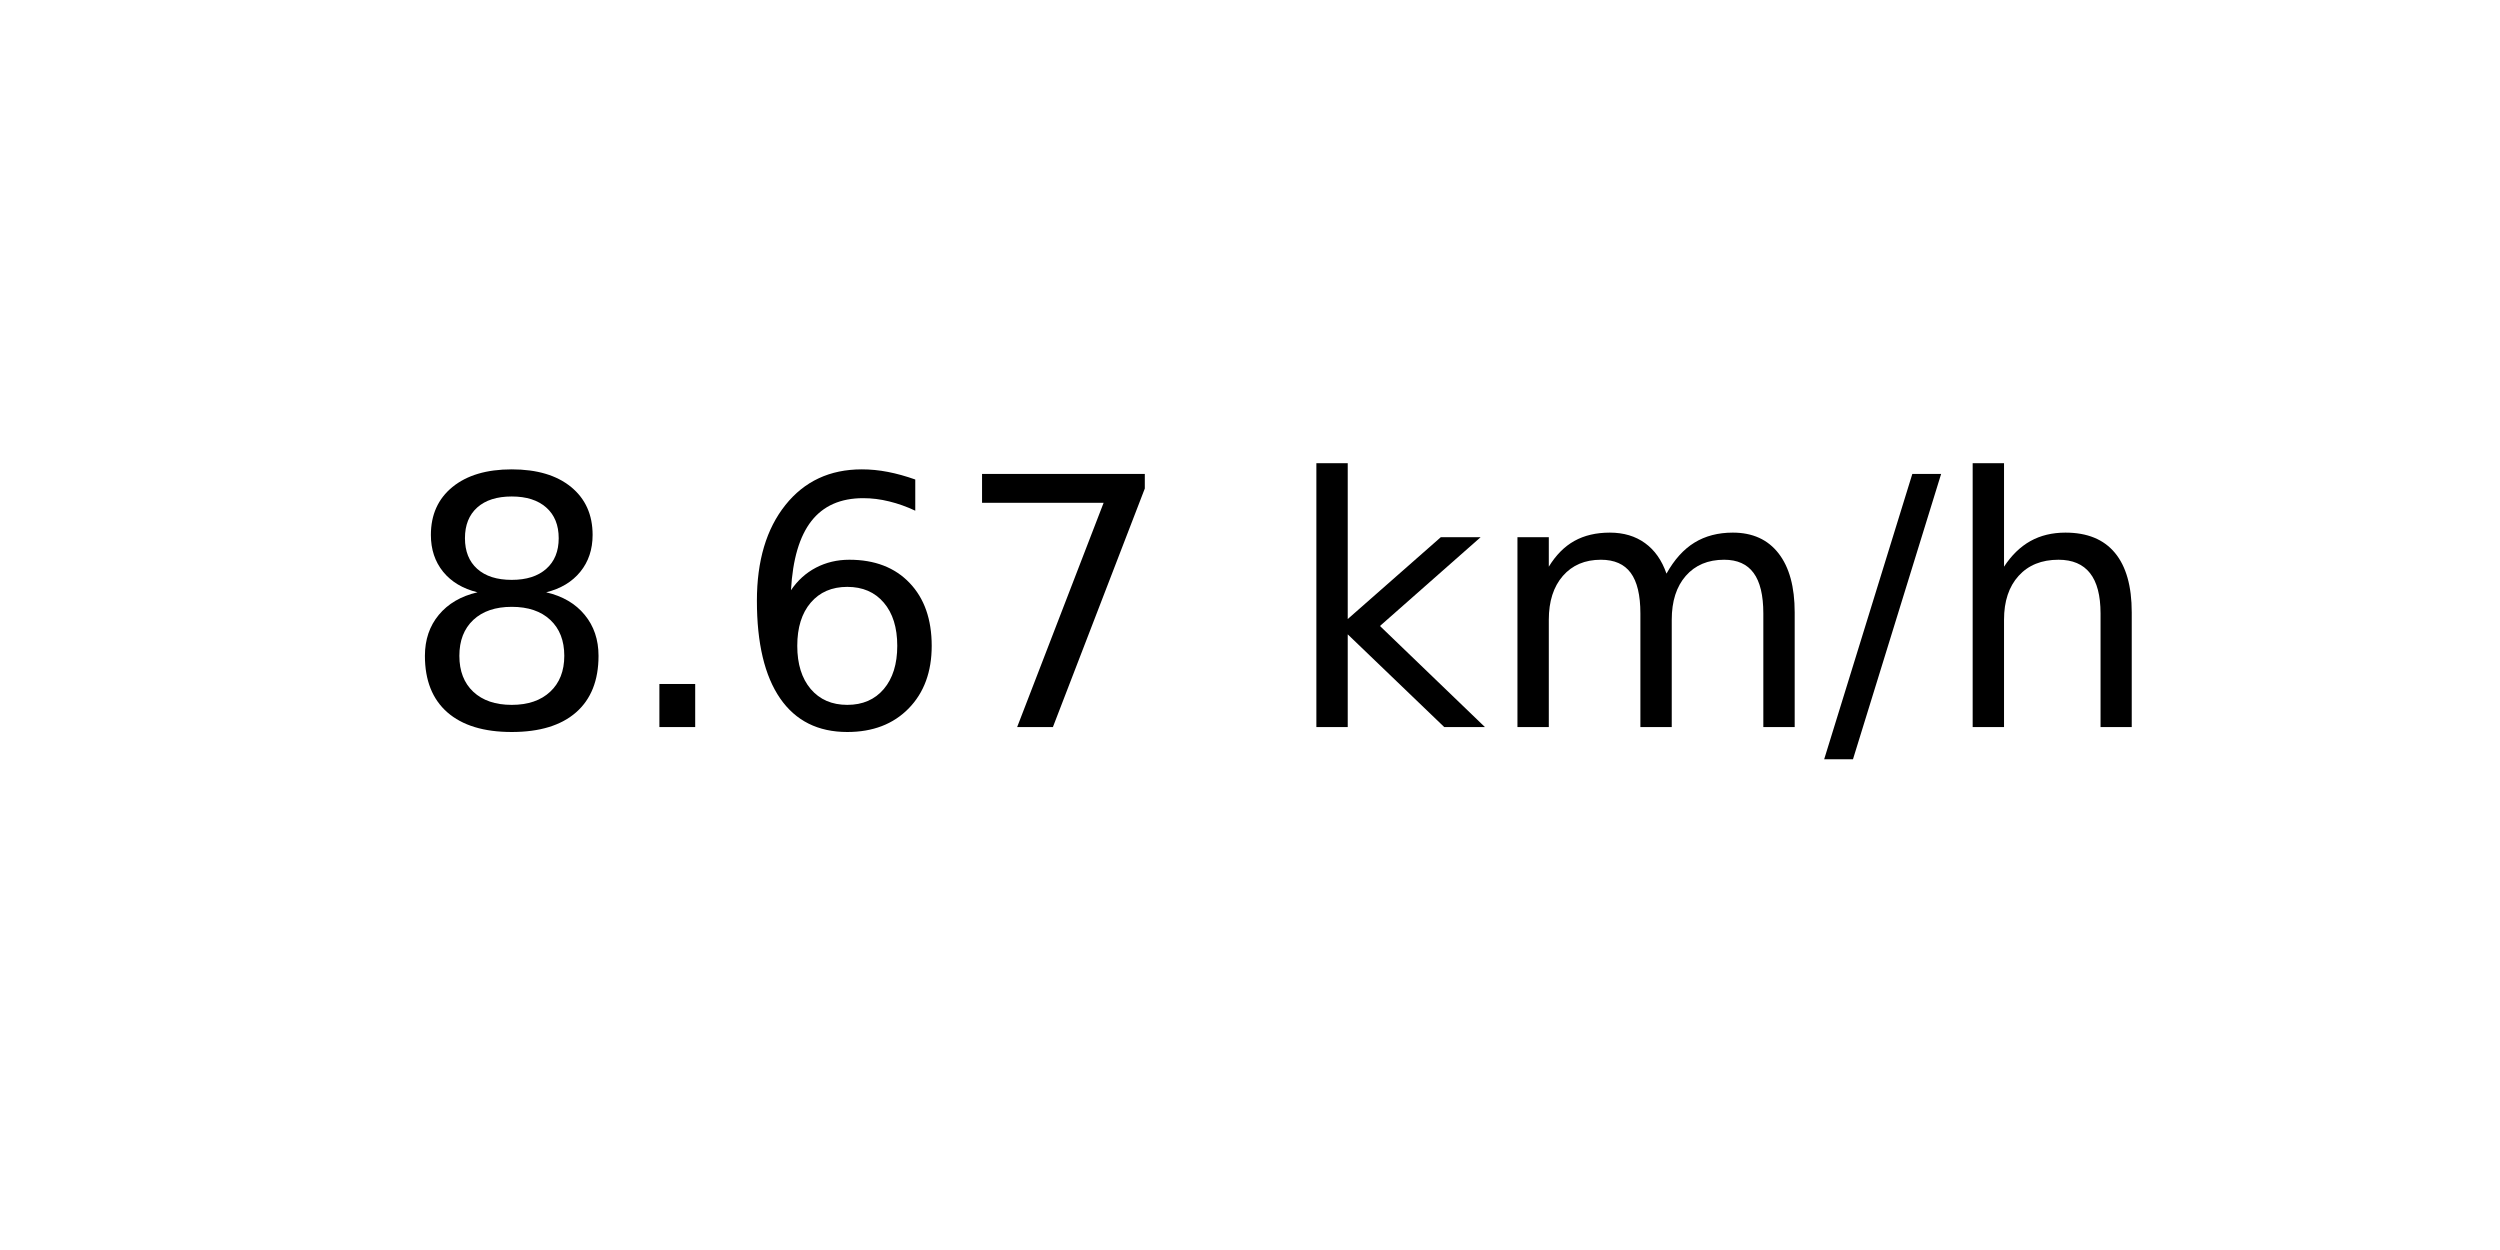
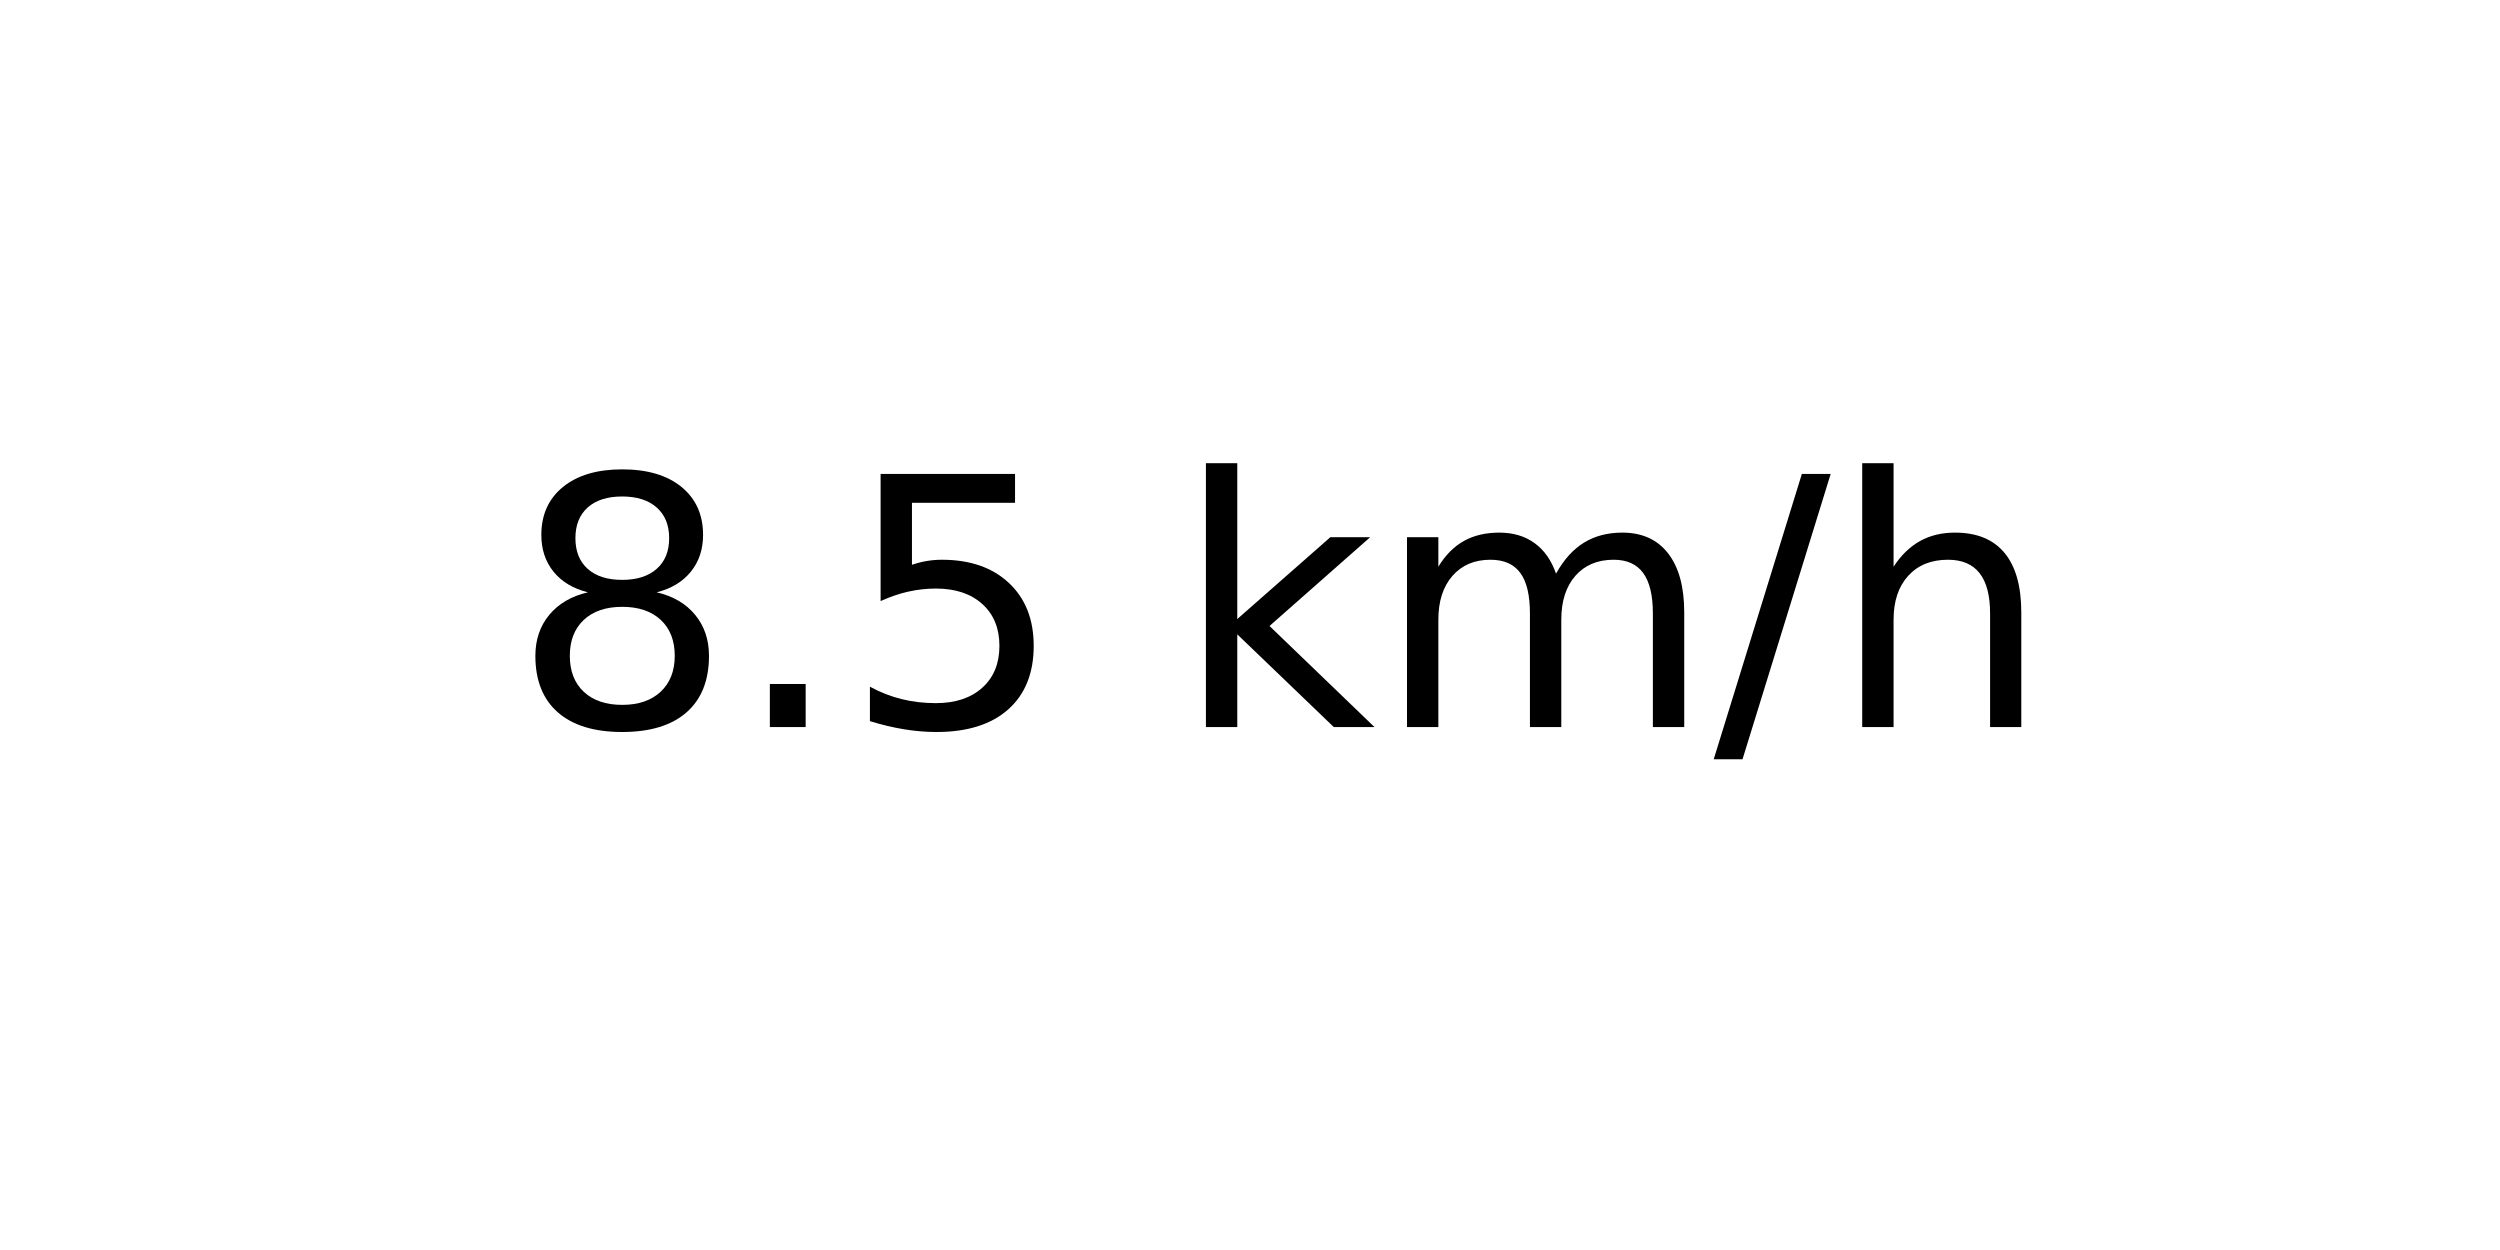
<svg xmlns="http://www.w3.org/2000/svg" xmlns:xlink="http://www.w3.org/1999/xlink" width="72pt" height="36pt" viewBox="0 0 72 36" version="1.1">
  <defs>
    <style type="text/css">*{stroke-linejoin: round; stroke-linecap: butt}</style>
  </defs>
  <g id="figure_1">
    <g id="axes_1">
      <g id="text_1">
-         <g transform="translate(11.55937 20.93937) scale(0.1 -0.1)">
+         <g transform="translate(14.74062 20.93937) scale(0.1 -0.1)">
          <defs>
            <path id="DejaVuSans-38" d="M 2034 2216  Q 1584 2216 1326 1975  Q 1069 1734 1069 1313  Q 1069 891 1326 650  Q 1584 409 2034 409  Q 2484 409 2743 651  Q 3003 894 3003 1313  Q 3003 1734 2745 1975  Q 2488 2216 2034 2216  z M 1403 2484  Q 997 2584 770 2862  Q 544 3141 544 3541  Q 544 4100 942 4425  Q 1341 4750 2034 4750  Q 2731 4750 3128 4425  Q 3525 4100 3525 3541  Q 3525 3141 3298 2862  Q 3072 2584 2669 2484  Q 3125 2378 3379 2068  Q 3634 1759 3634 1313  Q 3634 634 3220 271  Q 2806 -91 2034 -91  Q 1263 -91 848 271  Q 434 634 434 1313  Q 434 1759 690 2068  Q 947 2378 1403 2484  z M 1172 3481  Q 1172 3119 1398 2916  Q 1625 2713 2034 2713  Q 2441 2713 2670 2916  Q 2900 3119 2900 3481  Q 2900 3844 2670 4047  Q 2441 4250 2034 4250  Q 1625 4250 1398 4047  Q 1172 3844 1172 3481  z " transform="scale(0.015625)" />
            <path id="DejaVuSans-2e" d="M 684 794  L 1344 794  L 1344 0  L 684 0  L 684 794  z " transform="scale(0.015625)" />
-             <path id="DejaVuSans-36" d="M 2113 2584  Q 1688 2584 1439 2293  Q 1191 2003 1191 1497  Q 1191 994 1439 701  Q 1688 409 2113 409  Q 2538 409 2786 701  Q 3034 994 3034 1497  Q 3034 2003 2786 2293  Q 2538 2584 2113 2584  z M 3366 4563  L 3366 3988  Q 3128 4100 2886 4159  Q 2644 4219 2406 4219  Q 1781 4219 1451 3797  Q 1122 3375 1075 2522  Q 1259 2794 1537 2939  Q 1816 3084 2150 3084  Q 2853 3084 3261 2657  Q 3669 2231 3669 1497  Q 3669 778 3244 343  Q 2819 -91 2113 -91  Q 1303 -91 875 529  Q 447 1150 447 2328  Q 447 3434 972 4092  Q 1497 4750 2381 4750  Q 2619 4750 2861 4703  Q 3103 4656 3366 4563  z " transform="scale(0.015625)" />
-             <path id="DejaVuSans-37" d="M 525 4666  L 3525 4666  L 3525 4397  L 1831 0  L 1172 0  L 2766 4134  L 525 4134  L 525 4666  z " transform="scale(0.015625)" />
+             <path id="DejaVuSans-35" d="M 691 4666  L 3169 4666  L 3169 4134  L 1269 4134  L 1269 2991  Q 1406 3038 1543 3061  Q 1681 3084 1819 3084  Q 2600 3084 3056 2656  Q 3513 2228 3513 1497  Q 3513 744 3044 326  Q 2575 -91 1722 -91  Q 1428 -91 1123 -41  Q 819 9 494 109  L 494 744  Q 775 591 1075 516  Q 1375 441 1709 441  Q 2250 441 2565 725  Q 2881 1009 2881 1497  Q 2881 1984 2565 2268  Q 2250 2553 1709 2553  Q 1456 2553 1204 2497  Q 953 2441 691 2322  L 691 4666  z " transform="scale(0.015625)" />
            <path id="DejaVuSans-20" transform="scale(0.015625)" />
            <path id="DejaVuSans-6b" d="M 581 4863  L 1159 4863  L 1159 1991  L 2875 3500  L 3609 3500  L 1753 1863  L 3688 0  L 2938 0  L 1159 1709  L 1159 0  L 581 0  L 581 4863  z " transform="scale(0.015625)" />
            <path id="DejaVuSans-6d" d="M 3328 2828  Q 3544 3216 3844 3400  Q 4144 3584 4550 3584  Q 5097 3584 5394 3201  Q 5691 2819 5691 2113  L 5691 0  L 5113 0  L 5113 2094  Q 5113 2597 4934 2840  Q 4756 3084 4391 3084  Q 3944 3084 3684 2787  Q 3425 2491 3425 1978  L 3425 0  L 2847 0  L 2847 2094  Q 2847 2600 2669 2842  Q 2491 3084 2119 3084  Q 1678 3084 1418 2786  Q 1159 2488 1159 1978  L 1159 0  L 581 0  L 581 3500  L 1159 3500  L 1159 2956  Q 1356 3278 1631 3431  Q 1906 3584 2284 3584  Q 2666 3584 2933 3390  Q 3200 3197 3328 2828  z " transform="scale(0.015625)" />
            <path id="DejaVuSans-2f" d="M 1625 4666  L 2156 4666  L 531 -594  L 0 -594  L 1625 4666  z " transform="scale(0.015625)" />
            <path id="DejaVuSans-68" d="M 3513 2113  L 3513 0  L 2938 0  L 2938 2094  Q 2938 2591 2744 2837  Q 2550 3084 2163 3084  Q 1697 3084 1428 2787  Q 1159 2491 1159 1978  L 1159 0  L 581 0  L 581 4863  L 1159 4863  L 1159 2956  Q 1366 3272 1645 3428  Q 1925 3584 2291 3584  Q 2894 3584 3203 3211  Q 3513 2838 3513 2113  z " transform="scale(0.015625)" />
          </defs>
          <use xlink:href="#DejaVuSans-38" />
          <use xlink:href="#DejaVuSans-2e" x="63.623" />
-           <use xlink:href="#DejaVuSans-36" x="95.41" />
-           <use xlink:href="#DejaVuSans-37" x="159.033" />
-           <use xlink:href="#DejaVuSans-20" x="222.656" />
-           <use xlink:href="#DejaVuSans-6b" x="254.443" />
-           <use xlink:href="#DejaVuSans-6d" x="312.354" />
-           <use xlink:href="#DejaVuSans-2f" x="409.766" />
-           <use xlink:href="#DejaVuSans-68" x="443.457" />
+           <use xlink:href="#DejaVuSans-35" x="95.41" />
+           <use xlink:href="#DejaVuSans-20" x="159.033" />
+           <use xlink:href="#DejaVuSans-6b" x="190.82" />
+           <use xlink:href="#DejaVuSans-6d" x="248.73" />
+           <use xlink:href="#DejaVuSans-2f" x="346.143" />
+           <use xlink:href="#DejaVuSans-68" x="379.834" />
        </g>
      </g>
    </g>
  </g>
</svg>
